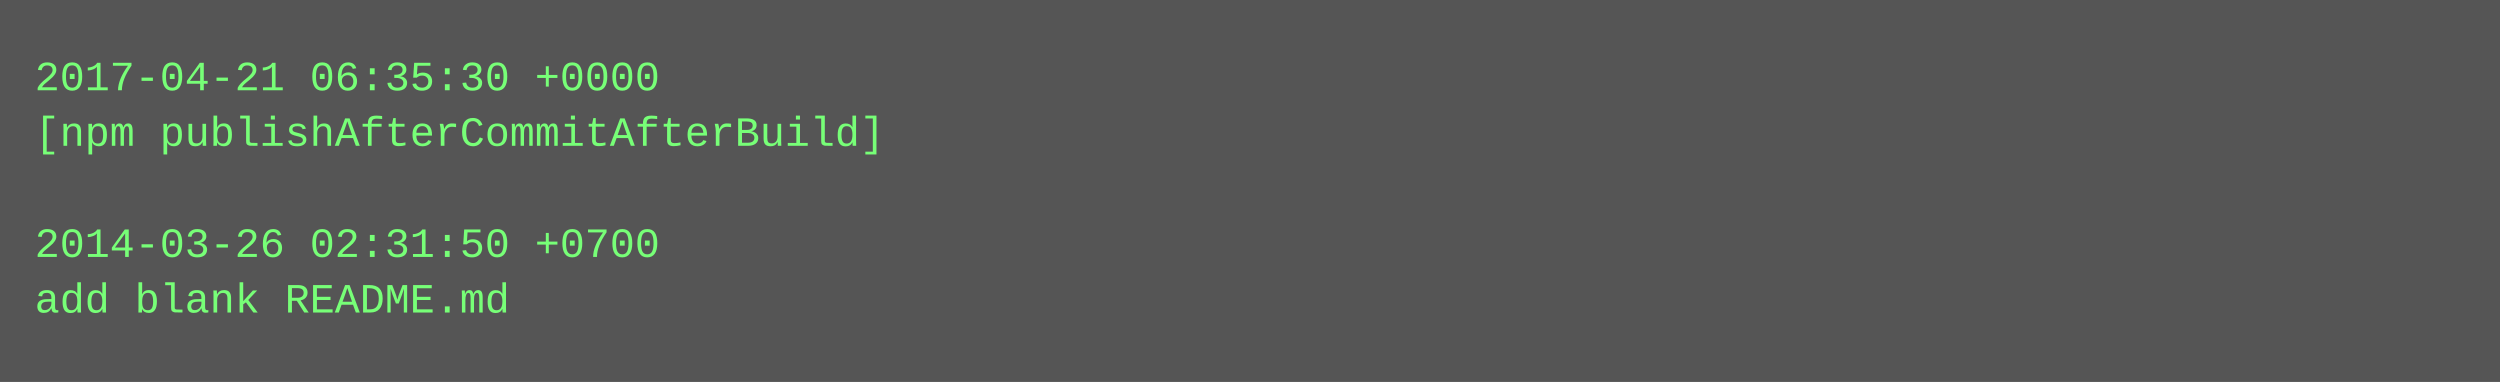
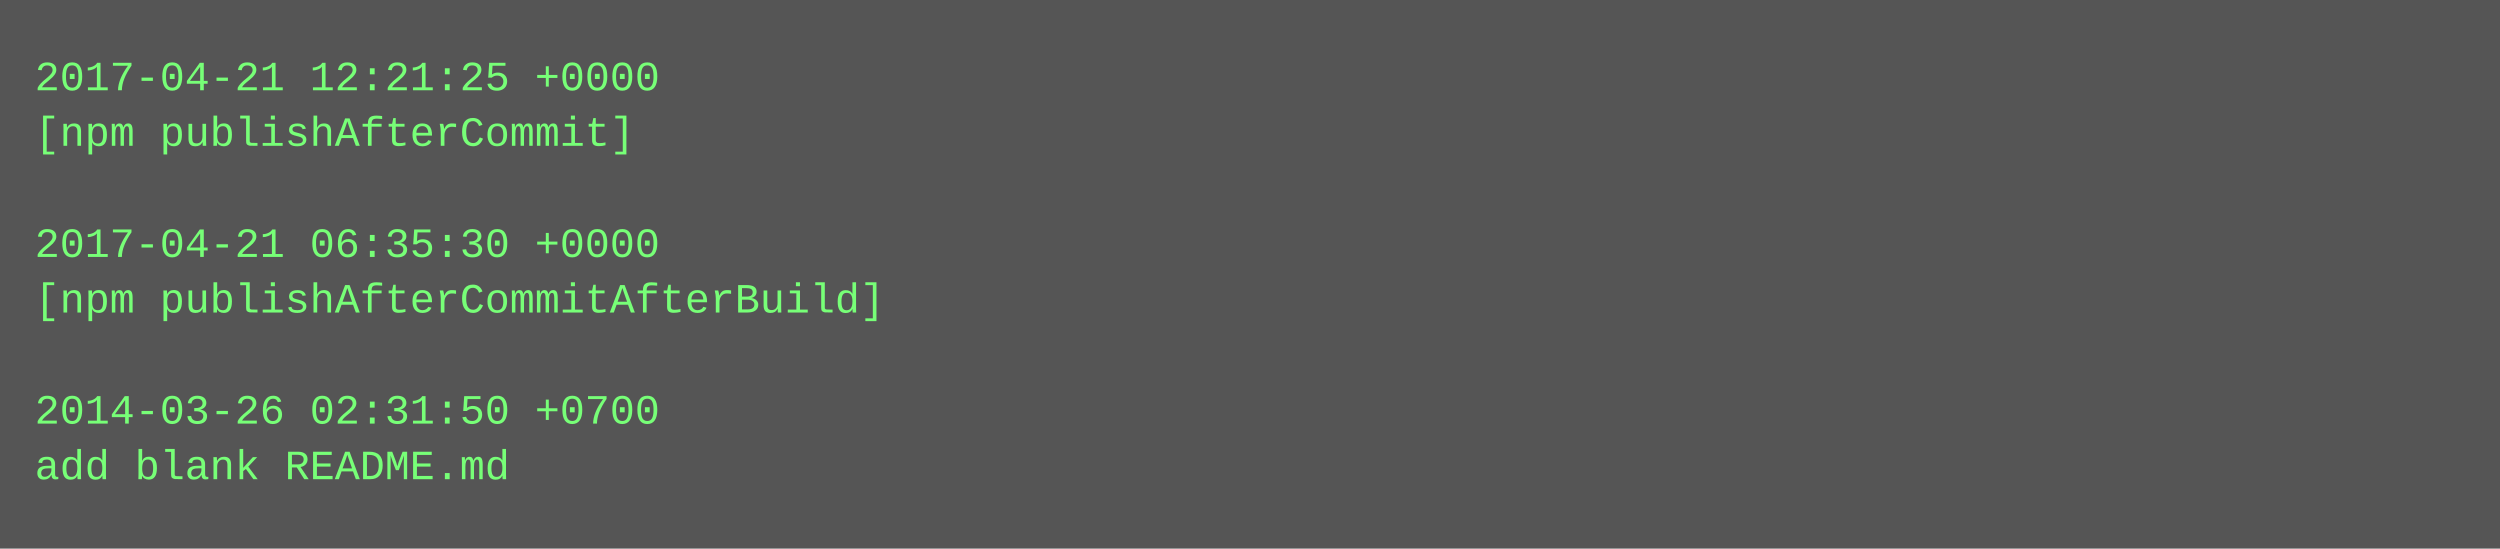
- <svg xmlns="http://www.w3.org/2000/svg" height="110" width="720">
-   <rect height="110" fill="#555" width="720" />
+ <svg xmlns="http://www.w3.org/2000/svg" height="158" width="720">
+   <rect height="158" fill="#555" width="720" />
  <text fill="#7f7" font-family="Courier New" font-size="12" xml:space="preserve">
-     <tspan x="10" y="26">2017-04-21 06:35:30 +0000</tspan>
-     <tspan x="10" y="42">[npm publishAfterCommitAfterBuild]</tspan>
+     <tspan x="10" y="26">2017-04-21 12:21:25 +0000</tspan>
+     <tspan x="10" y="42">[npm publishAfterCommit]</tspan>
    <tspan x="10" y="58" />
-     <tspan x="10" y="74">2014-03-26 02:31:50 +0700</tspan>
-     <tspan x="10" y="90">add blank README.md</tspan>
+     <tspan x="10" y="74">2017-04-21 06:35:30 +0000</tspan>
+     <tspan x="10" y="90">[npm publishAfterCommitAfterBuild]</tspan>
+     <tspan x="10" y="106" />
+     <tspan x="10" y="122">2014-03-26 02:31:50 +0700</tspan>
+     <tspan x="10" y="138">add blank README.md</tspan>
  </text>
</svg>
